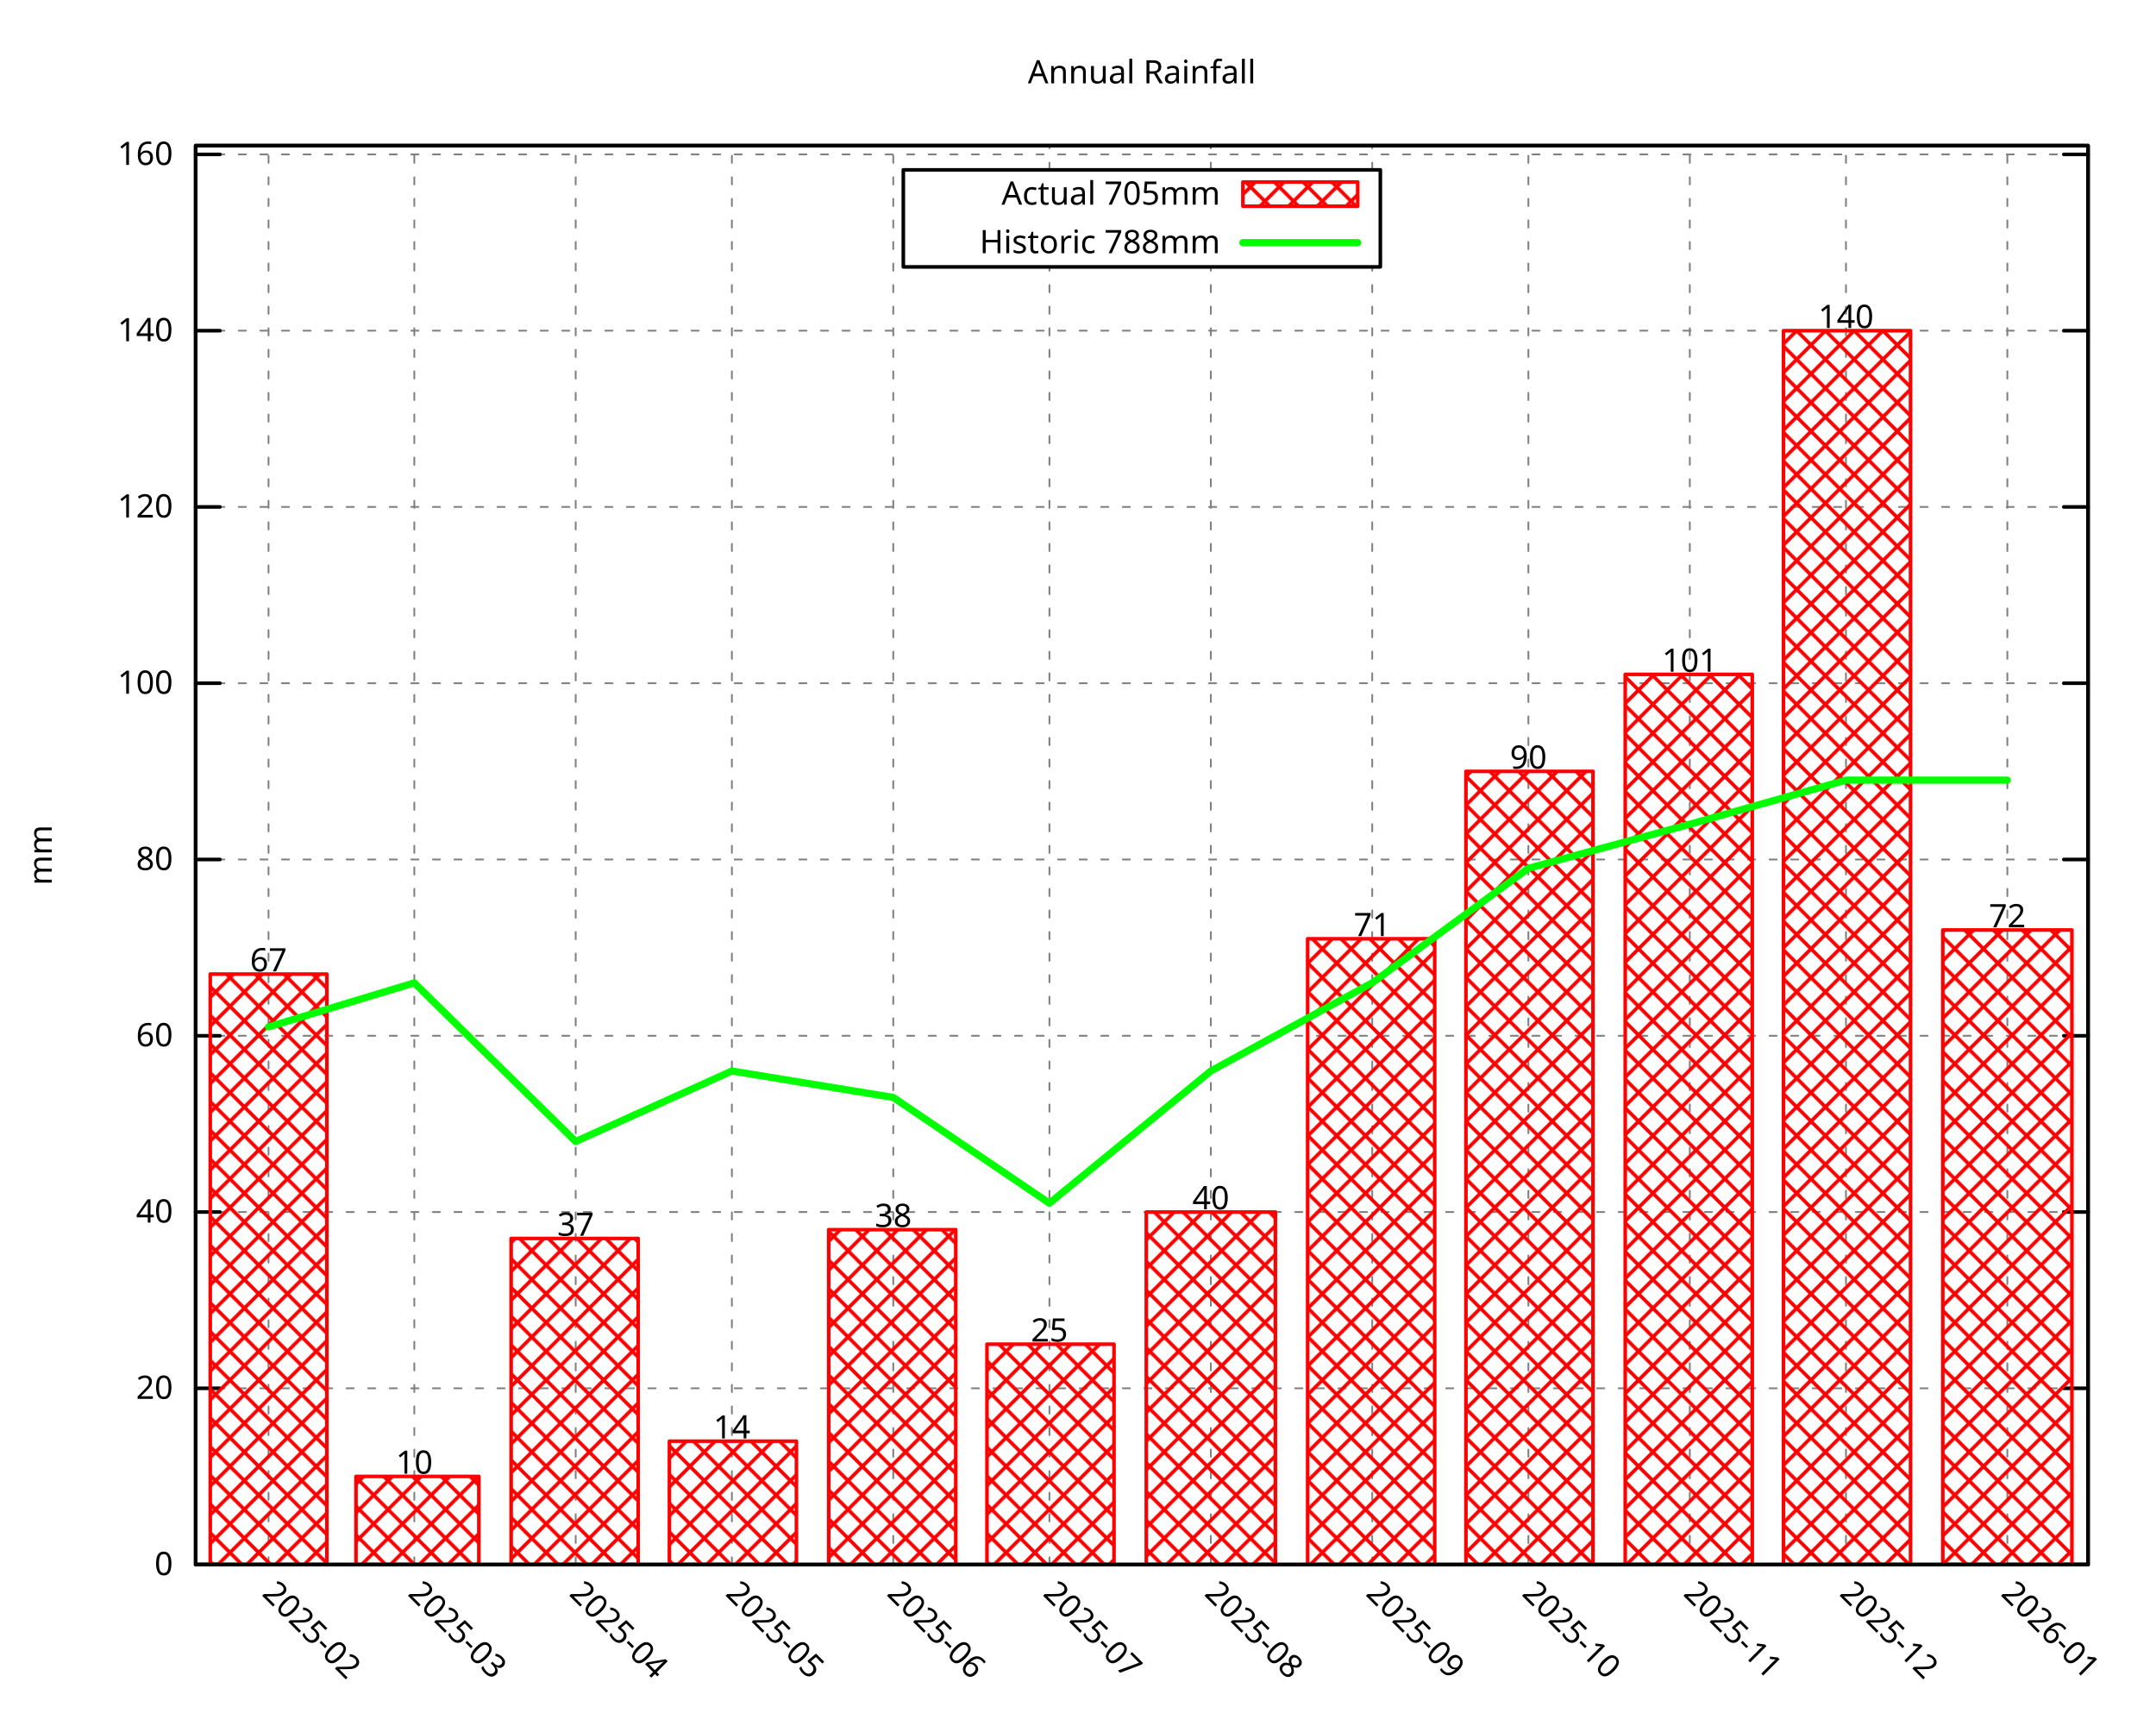
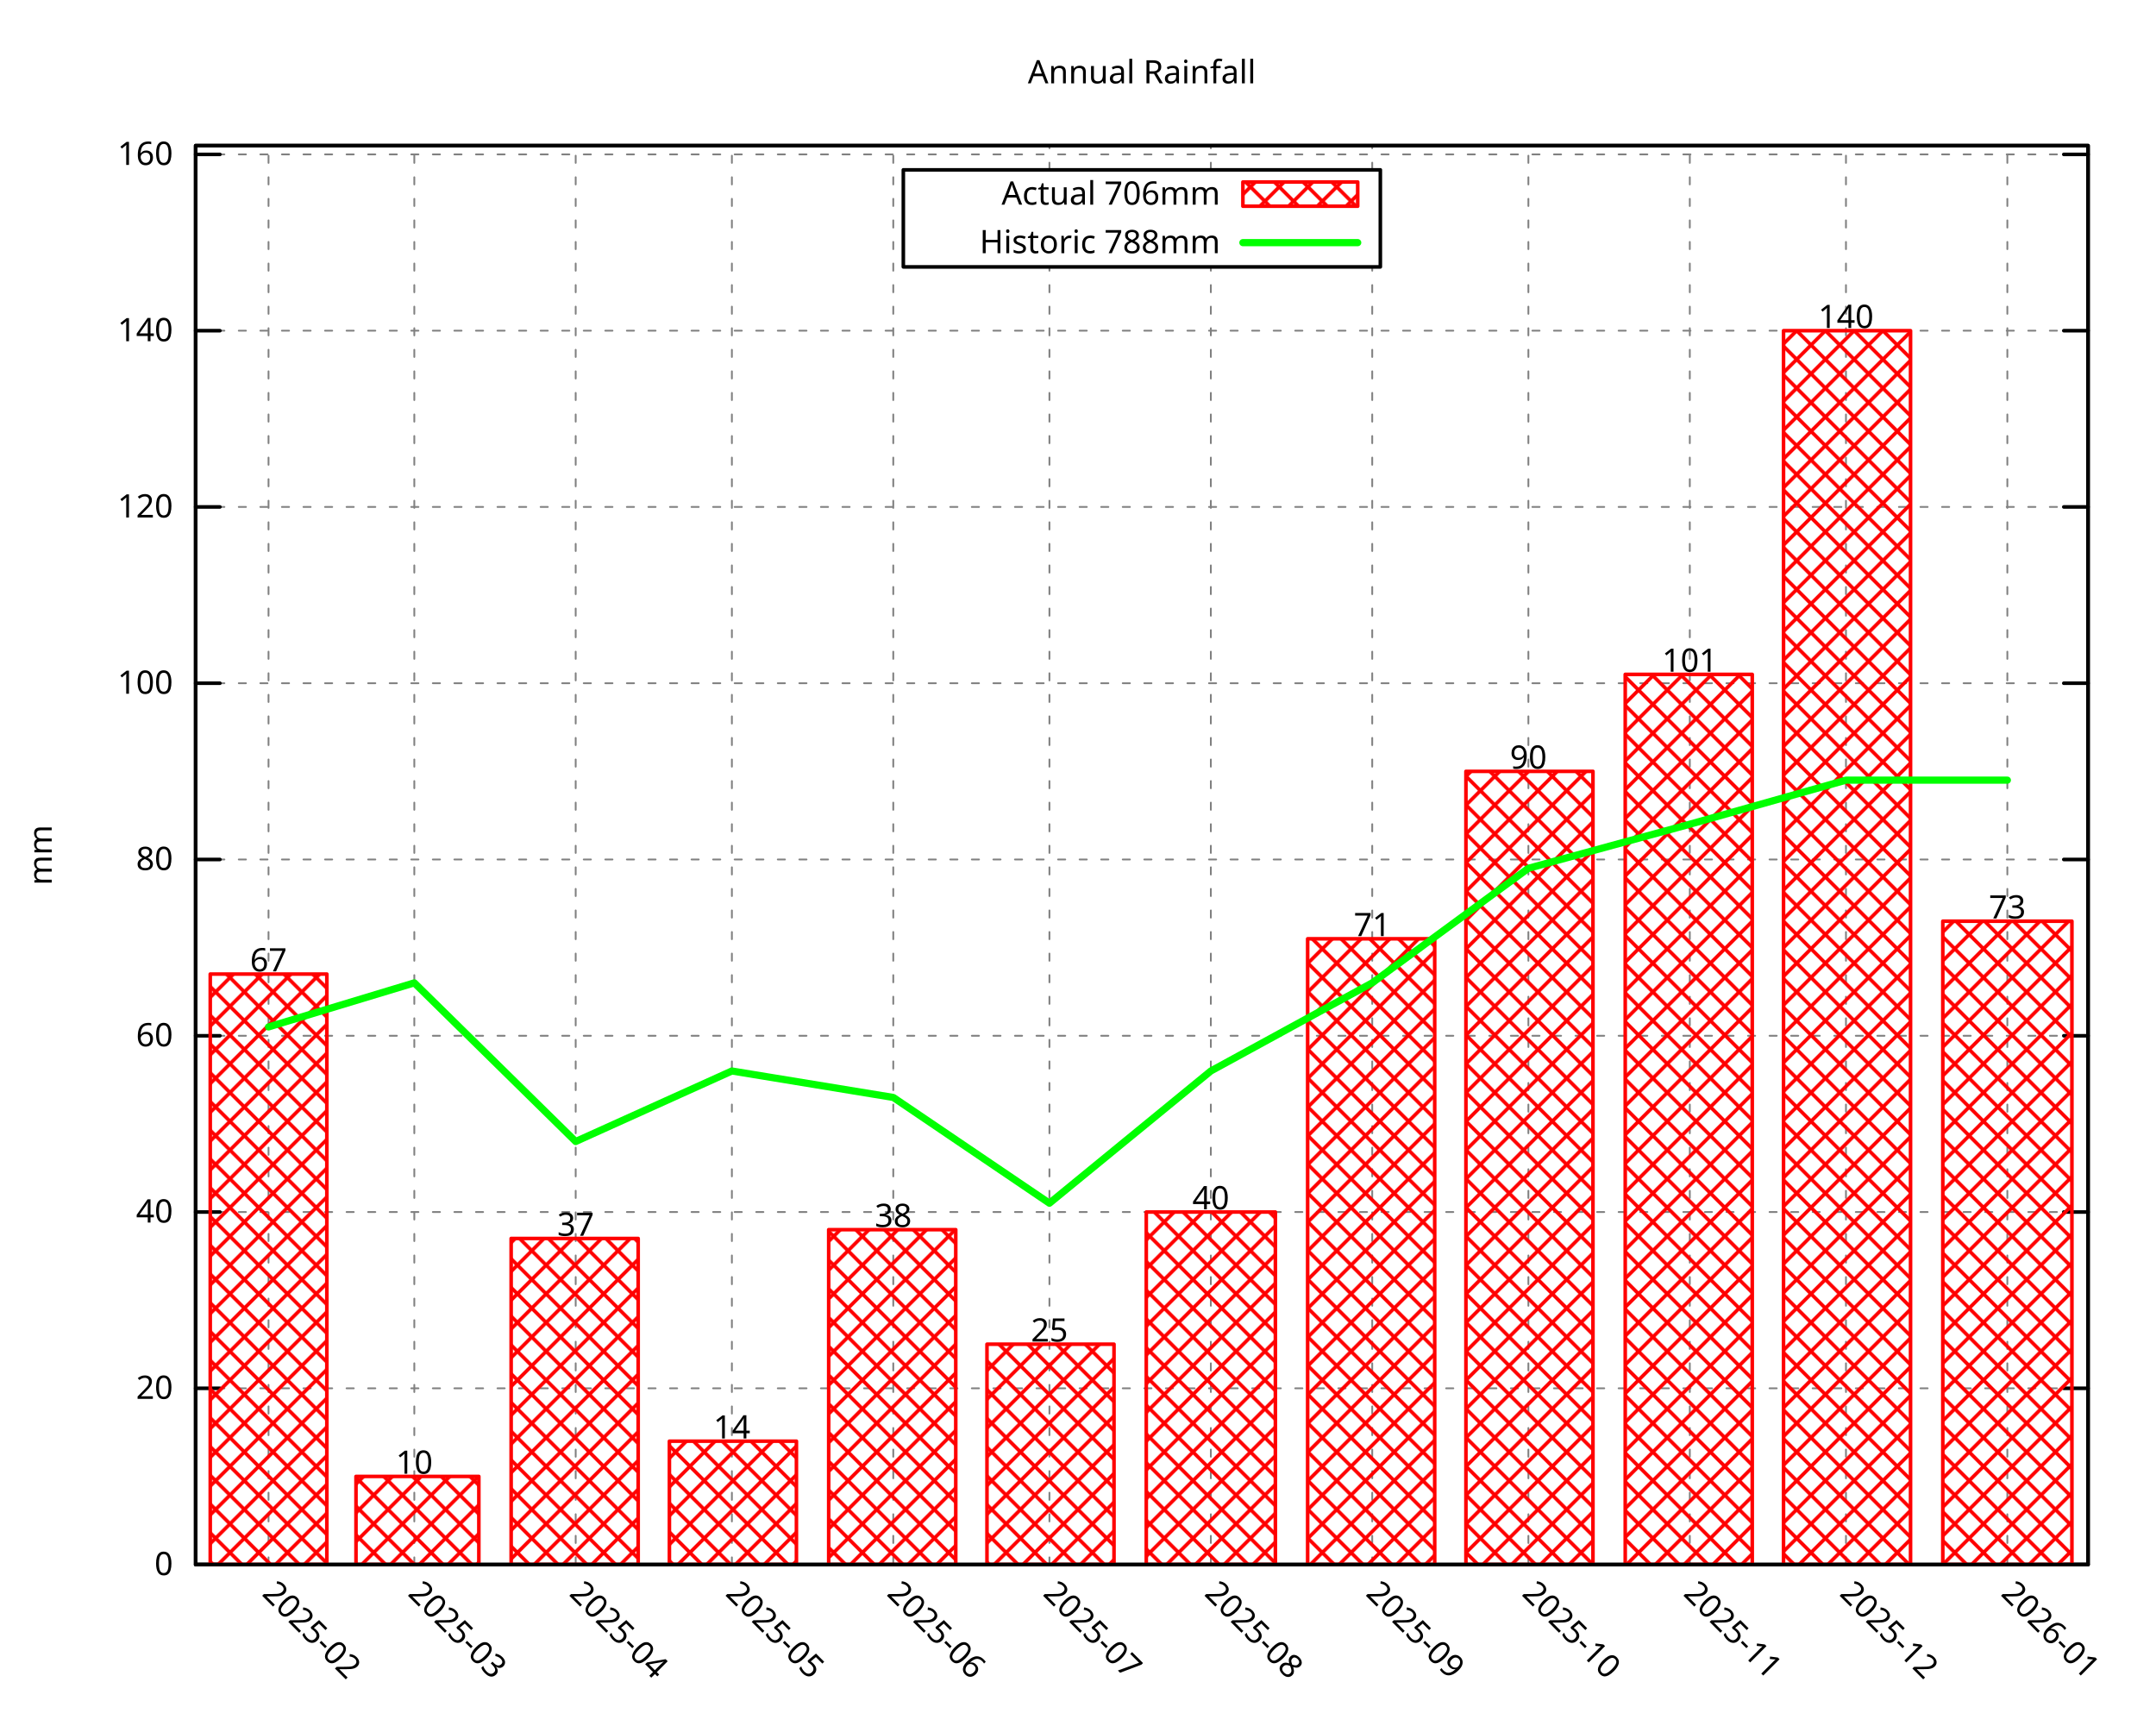
<svg xmlns="http://www.w3.org/2000/svg" xmlns:xlink="http://www.w3.org/1999/xlink" width="600" height="480" viewBox="0 0 600 480">
  <g id="gnuplot_canvas">
    <rect x="0" y="0" width="600" height="480" fill="none" />
    <defs>
      <circle id="gpDot" r="0.5" stroke-width="0.5" stroke="currentColor" />
      <path id="gpPt0" stroke-width="0.296" stroke="currentColor" d="M-1,0 h2 M0,-1 v2" />
      <path id="gpPt1" stroke-width="0.296" stroke="currentColor" d="M-1,-1 L1,1 M1,-1 L-1,1" />
      <path id="gpPt2" stroke-width="0.296" stroke="currentColor" d="M-1,0 L1,0 M0,-1 L0,1 M-1,-1 L1,1 M-1,1 L1,-1" />
      <rect id="gpPt3" stroke-width="0.296" stroke="currentColor" x="-1" y="-1" width="2" height="2" />
      <rect id="gpPt4" stroke-width="0.296" stroke="currentColor" fill="currentColor" x="-1" y="-1" width="2" height="2" />
      <circle id="gpPt5" stroke-width="0.296" stroke="currentColor" cx="0" cy="0" r="1" />
      <use xlink:href="#gpPt5" id="gpPt6" fill="currentColor" stroke="none" />
      <path id="gpPt7" stroke-width="0.296" stroke="currentColor" d="M0,-1.33 L-1.33,0.67 L1.33,0.67 z" />
      <use xlink:href="#gpPt7" id="gpPt8" fill="currentColor" stroke="none" />
      <use xlink:href="#gpPt7" id="gpPt9" stroke="currentColor" transform="rotate(180)" />
      <use xlink:href="#gpPt9" id="gpPt10" fill="currentColor" stroke="none" />
      <use xlink:href="#gpPt3" id="gpPt11" stroke="currentColor" transform="rotate(45)" />
      <use xlink:href="#gpPt11" id="gpPt12" fill="currentColor" stroke="none" />
      <path id="gpPt13" stroke-width="0.296" stroke="currentColor" d="M0,1.330 L1.265,0.411 L0.782,-1.067 L-0.782,-1.076 L-1.265,0.411 z" />
      <use xlink:href="#gpPt13" id="gpPt14" fill="currentColor" stroke="none" />
      <filter id="textbox" filterUnits="objectBoundingBox" x="0" y="0" height="1" width="1">
        <feFlood flood-color="white" flood-opacity="1" result="bgnd" />
        <feComposite in="SourceGraphic" in2="bgnd" operator="atop" />
      </filter>
      <filter id="greybox" filterUnits="objectBoundingBox" x="0" y="0" height="1" width="1">
        <feFlood flood-color="lightgrey" flood-opacity="1" result="grey" />
        <feComposite in="SourceGraphic" in2="grey" operator="atop" />
      </filter>
    </defs>
    <g fill="none" color="white" stroke="currentColor" stroke-width="1.00" stroke-linecap="round" stroke-linejoin="round">
</g>
    <g fill="none" color="black" stroke="currentColor" stroke-width="1.00" stroke-linecap="round" stroke-linejoin="round">
</g>
    <g fill="none" color="black" stroke="black" stroke-width="0.50" stroke-linecap="round" stroke-linejoin="round">
</g>
    <g fill="none" color="gray" stroke="currentColor" stroke-width="0.50" stroke-linecap="round" stroke-linejoin="round">
      <path stroke="gray" stroke-dasharray="2,4" class="gridline" d="M54.45,435.32 L581.09,435.32  " />
    </g>
    <g fill="none" color="gray" stroke="gray" stroke-width="1.00" stroke-linecap="round" stroke-linejoin="round">
</g>
    <g fill="none" color="black" stroke="currentColor" stroke-width="1.00" stroke-linecap="round" stroke-linejoin="round">
      <path stroke="black" d="M54.45,435.32 L61.20,435.32 M581.09,435.32 L574.34,435.32  " />
      <g transform="translate(48.15,438.25)" stroke="none" fill="black" font-family="Droid Sans" font-size="9.00" text-anchor="end">
        <text>
          <tspan font-family="Droid Sans"> 0</tspan>
        </text>
      </g>
    </g>
    <g fill="none" color="black" stroke="currentColor" stroke-width="1.00" stroke-linecap="round" stroke-linejoin="round">
</g>
    <g fill="none" color="black" stroke="black" stroke-width="0.50" stroke-linecap="round" stroke-linejoin="round">
</g>
    <g fill="none" color="gray" stroke="currentColor" stroke-width="0.50" stroke-linecap="round" stroke-linejoin="round">
      <path stroke="gray" stroke-dasharray="2,4" class="gridline" d="M54.45,386.28 L581.09,386.28  " />
    </g>
    <g fill="none" color="gray" stroke="gray" stroke-width="1.00" stroke-linecap="round" stroke-linejoin="round">
</g>
    <g fill="none" color="black" stroke="currentColor" stroke-width="1.00" stroke-linecap="round" stroke-linejoin="round">
      <path stroke="black" d="M54.45,386.28 L61.20,386.28 M581.09,386.28 L574.34,386.28  " />
      <g transform="translate(48.15,389.21)" stroke="none" fill="black" font-family="Droid Sans" font-size="9.00" text-anchor="end">
        <text>
          <tspan font-family="Droid Sans"> 20</tspan>
        </text>
      </g>
    </g>
    <g fill="none" color="black" stroke="currentColor" stroke-width="1.00" stroke-linecap="round" stroke-linejoin="round">
</g>
    <g fill="none" color="black" stroke="black" stroke-width="0.50" stroke-linecap="round" stroke-linejoin="round">
</g>
    <g fill="none" color="gray" stroke="currentColor" stroke-width="0.50" stroke-linecap="round" stroke-linejoin="round">
      <path stroke="gray" stroke-dasharray="2,4" class="gridline" d="M54.45,337.23 L581.09,337.23  " />
    </g>
    <g fill="none" color="gray" stroke="gray" stroke-width="1.00" stroke-linecap="round" stroke-linejoin="round">
</g>
    <g fill="none" color="black" stroke="currentColor" stroke-width="1.00" stroke-linecap="round" stroke-linejoin="round">
      <path stroke="black" d="M54.45,337.23 L61.20,337.23 M581.09,337.23 L574.34,337.23  " />
      <g transform="translate(48.15,340.16)" stroke="none" fill="black" font-family="Droid Sans" font-size="9.00" text-anchor="end">
        <text>
          <tspan font-family="Droid Sans"> 40</tspan>
        </text>
      </g>
    </g>
    <g fill="none" color="black" stroke="currentColor" stroke-width="1.00" stroke-linecap="round" stroke-linejoin="round">
</g>
    <g fill="none" color="black" stroke="black" stroke-width="0.50" stroke-linecap="round" stroke-linejoin="round">
</g>
    <g fill="none" color="gray" stroke="currentColor" stroke-width="0.50" stroke-linecap="round" stroke-linejoin="round">
      <path stroke="gray" stroke-dasharray="2,4" class="gridline" d="M54.45,288.19 L581.09,288.19  " />
    </g>
    <g fill="none" color="gray" stroke="gray" stroke-width="1.00" stroke-linecap="round" stroke-linejoin="round">
</g>
    <g fill="none" color="black" stroke="currentColor" stroke-width="1.00" stroke-linecap="round" stroke-linejoin="round">
      <path stroke="black" d="M54.45,288.19 L61.20,288.19 M581.09,288.19 L574.34,288.19  " />
      <g transform="translate(48.15,291.12)" stroke="none" fill="black" font-family="Droid Sans" font-size="9.00" text-anchor="end">
        <text>
          <tspan font-family="Droid Sans"> 60</tspan>
        </text>
      </g>
    </g>
    <g fill="none" color="black" stroke="currentColor" stroke-width="1.00" stroke-linecap="round" stroke-linejoin="round">
</g>
    <g fill="none" color="black" stroke="black" stroke-width="0.50" stroke-linecap="round" stroke-linejoin="round">
</g>
    <g fill="none" color="gray" stroke="currentColor" stroke-width="0.50" stroke-linecap="round" stroke-linejoin="round">
      <path stroke="gray" stroke-dasharray="2,4" class="gridline" d="M54.45,239.14 L581.09,239.14  " />
    </g>
    <g fill="none" color="gray" stroke="gray" stroke-width="1.00" stroke-linecap="round" stroke-linejoin="round">
</g>
    <g fill="none" color="black" stroke="currentColor" stroke-width="1.00" stroke-linecap="round" stroke-linejoin="round">
      <path stroke="black" d="M54.45,239.14 L61.20,239.14 M581.09,239.14 L574.34,239.14  " />
      <g transform="translate(48.15,242.07)" stroke="none" fill="black" font-family="Droid Sans" font-size="9.00" text-anchor="end">
        <text>
          <tspan font-family="Droid Sans"> 80</tspan>
        </text>
      </g>
    </g>
    <g fill="none" color="black" stroke="currentColor" stroke-width="1.00" stroke-linecap="round" stroke-linejoin="round">
</g>
    <g fill="none" color="black" stroke="black" stroke-width="0.50" stroke-linecap="round" stroke-linejoin="round">
</g>
    <g fill="none" color="gray" stroke="currentColor" stroke-width="0.50" stroke-linecap="round" stroke-linejoin="round">
      <path stroke="gray" stroke-dasharray="2,4" class="gridline" d="M54.45,190.10 L581.09,190.10  " />
    </g>
    <g fill="none" color="gray" stroke="gray" stroke-width="1.00" stroke-linecap="round" stroke-linejoin="round">
</g>
    <g fill="none" color="black" stroke="currentColor" stroke-width="1.00" stroke-linecap="round" stroke-linejoin="round">
      <path stroke="black" d="M54.45,190.10 L61.20,190.10 M581.09,190.10 L574.34,190.10  " />
      <g transform="translate(48.15,193.03)" stroke="none" fill="black" font-family="Droid Sans" font-size="9.00" text-anchor="end">
        <text>
          <tspan font-family="Droid Sans"> 100</tspan>
        </text>
      </g>
    </g>
    <g fill="none" color="black" stroke="currentColor" stroke-width="1.00" stroke-linecap="round" stroke-linejoin="round">
</g>
    <g fill="none" color="black" stroke="black" stroke-width="0.50" stroke-linecap="round" stroke-linejoin="round">
</g>
    <g fill="none" color="gray" stroke="currentColor" stroke-width="0.50" stroke-linecap="round" stroke-linejoin="round">
      <path stroke="gray" stroke-dasharray="2,4" class="gridline" d="M54.45,141.05 L581.09,141.05  " />
    </g>
    <g fill="none" color="gray" stroke="gray" stroke-width="1.00" stroke-linecap="round" stroke-linejoin="round">
</g>
    <g fill="none" color="black" stroke="currentColor" stroke-width="1.00" stroke-linecap="round" stroke-linejoin="round">
      <path stroke="black" d="M54.45,141.05 L61.20,141.05 M581.09,141.05 L574.34,141.05  " />
      <g transform="translate(48.15,143.98)" stroke="none" fill="black" font-family="Droid Sans" font-size="9.00" text-anchor="end">
        <text>
          <tspan font-family="Droid Sans"> 120</tspan>
        </text>
      </g>
    </g>
    <g fill="none" color="black" stroke="currentColor" stroke-width="1.00" stroke-linecap="round" stroke-linejoin="round">
</g>
    <g fill="none" color="black" stroke="black" stroke-width="0.50" stroke-linecap="round" stroke-linejoin="round">
</g>
    <g fill="none" color="gray" stroke="currentColor" stroke-width="0.50" stroke-linecap="round" stroke-linejoin="round">
      <path stroke="gray" stroke-dasharray="2,4" class="gridline" d="M54.45,92.01 L581.09,92.01  " />
    </g>
    <g fill="none" color="gray" stroke="gray" stroke-width="1.00" stroke-linecap="round" stroke-linejoin="round">
</g>
    <g fill="none" color="black" stroke="currentColor" stroke-width="1.00" stroke-linecap="round" stroke-linejoin="round">
      <path stroke="black" d="M54.45,92.01 L61.20,92.01 M581.09,92.01 L574.34,92.01  " />
      <g transform="translate(48.15,94.94)" stroke="none" fill="black" font-family="Droid Sans" font-size="9.00" text-anchor="end">
        <text>
          <tspan font-family="Droid Sans"> 140</tspan>
        </text>
      </g>
    </g>
    <g fill="none" color="black" stroke="currentColor" stroke-width="1.00" stroke-linecap="round" stroke-linejoin="round">
</g>
    <g fill="none" color="black" stroke="black" stroke-width="0.50" stroke-linecap="round" stroke-linejoin="round">
</g>
    <g fill="none" color="gray" stroke="currentColor" stroke-width="0.50" stroke-linecap="round" stroke-linejoin="round">
      <path stroke="gray" stroke-dasharray="2,4" class="gridline" d="M54.45,42.96 L581.09,42.96  " />
    </g>
    <g fill="none" color="gray" stroke="gray" stroke-width="1.00" stroke-linecap="round" stroke-linejoin="round">
</g>
    <g fill="none" color="black" stroke="currentColor" stroke-width="1.00" stroke-linecap="round" stroke-linejoin="round">
      <path stroke="black" d="M54.45,42.96 L61.20,42.96 M581.09,42.96 L574.34,42.96  " />
      <g transform="translate(48.15,45.89)" stroke="none" fill="black" font-family="Droid Sans" font-size="9.00" text-anchor="end">
        <text>
          <tspan font-family="Droid Sans"> 160</tspan>
        </text>
      </g>
    </g>
    <g fill="none" color="black" stroke="currentColor" stroke-width="1.00" stroke-linecap="round" stroke-linejoin="round">
</g>
    <g fill="none" color="black" stroke="black" stroke-width="0.50" stroke-linecap="round" stroke-linejoin="round">
</g>
    <g fill="none" color="gray" stroke="currentColor" stroke-width="0.50" stroke-linecap="round" stroke-linejoin="round">
      <path stroke="gray" stroke-dasharray="2,4" class="gridline" d="M74.73,435.32 L74.73,40.51  " />
    </g>
    <g fill="none" color="gray" stroke="gray" stroke-width="1.00" stroke-linecap="round" stroke-linejoin="round">
</g>
    <g fill="none" color="black" stroke="currentColor" stroke-width="1.00" stroke-linecap="round" stroke-linejoin="round">
      <path stroke="black" d="M74.73,435.32 M74.73,40.51  " />
      <g transform="translate(72.66,443.69) rotate(45.00)" stroke="none" fill="black" font-family="Droid Sans" font-size="9.00" text-anchor="start">
        <text>
          <tspan font-family="Droid Sans">2025-02</tspan>
        </text>
      </g>
    </g>
    <g fill="none" color="black" stroke="currentColor" stroke-width="1.00" stroke-linecap="round" stroke-linejoin="round">
</g>
    <g fill="none" color="black" stroke="black" stroke-width="0.50" stroke-linecap="round" stroke-linejoin="round">
</g>
    <g fill="none" color="gray" stroke="currentColor" stroke-width="0.50" stroke-linecap="round" stroke-linejoin="round">
      <path stroke="gray" stroke-dasharray="2,4" class="gridline" d="M115.30,435.32 L115.30,40.51  " />
    </g>
    <g fill="none" color="gray" stroke="gray" stroke-width="1.00" stroke-linecap="round" stroke-linejoin="round">
</g>
    <g fill="none" color="black" stroke="currentColor" stroke-width="1.00" stroke-linecap="round" stroke-linejoin="round">
      <path stroke="black" d="M115.30,435.32 M115.30,40.51  " />
      <g transform="translate(113.23,443.69) rotate(45.00)" stroke="none" fill="black" font-family="Droid Sans" font-size="9.00" text-anchor="start">
        <text>
          <tspan font-family="Droid Sans">2025-03</tspan>
        </text>
      </g>
    </g>
    <g fill="none" color="black" stroke="currentColor" stroke-width="1.00" stroke-linecap="round" stroke-linejoin="round">
</g>
    <g fill="none" color="black" stroke="black" stroke-width="0.50" stroke-linecap="round" stroke-linejoin="round">
</g>
    <g fill="none" color="gray" stroke="currentColor" stroke-width="0.50" stroke-linecap="round" stroke-linejoin="round">
      <path stroke="gray" stroke-dasharray="2,4" class="gridline" d="M160.21,435.32 L160.21,40.51  " />
    </g>
    <g fill="none" color="gray" stroke="gray" stroke-width="1.00" stroke-linecap="round" stroke-linejoin="round">
</g>
    <g fill="none" color="black" stroke="currentColor" stroke-width="1.00" stroke-linecap="round" stroke-linejoin="round">
      <path stroke="black" d="M160.21,435.32 M160.21,40.51  " />
      <g transform="translate(158.14,443.69) rotate(45.00)" stroke="none" fill="black" font-family="Droid Sans" font-size="9.00" text-anchor="start">
        <text>
          <tspan font-family="Droid Sans">2025-04</tspan>
        </text>
      </g>
    </g>
    <g fill="none" color="black" stroke="currentColor" stroke-width="1.00" stroke-linecap="round" stroke-linejoin="round">
</g>
    <g fill="none" color="black" stroke="black" stroke-width="0.50" stroke-linecap="round" stroke-linejoin="round">
</g>
    <g fill="none" color="gray" stroke="currentColor" stroke-width="0.50" stroke-linecap="round" stroke-linejoin="round">
      <path stroke="gray" stroke-dasharray="2,4" class="gridline" d="M203.68,435.32 L203.68,40.51  " />
    </g>
    <g fill="none" color="gray" stroke="gray" stroke-width="1.00" stroke-linecap="round" stroke-linejoin="round">
</g>
    <g fill="none" color="black" stroke="currentColor" stroke-width="1.00" stroke-linecap="round" stroke-linejoin="round">
      <path stroke="black" d="M203.68,435.32 M203.68,40.51  " />
      <g transform="translate(201.61,443.69) rotate(45.00)" stroke="none" fill="black" font-family="Droid Sans" font-size="9.00" text-anchor="start">
        <text>
          <tspan font-family="Droid Sans">2025-05</tspan>
        </text>
      </g>
    </g>
    <g fill="none" color="black" stroke="currentColor" stroke-width="1.00" stroke-linecap="round" stroke-linejoin="round">
</g>
    <g fill="none" color="black" stroke="black" stroke-width="0.50" stroke-linecap="round" stroke-linejoin="round">
</g>
    <g fill="none" color="gray" stroke="currentColor" stroke-width="0.50" stroke-linecap="round" stroke-linejoin="round">
      <path stroke="gray" stroke-dasharray="2,4" class="gridline" d="M248.59,435.32 L248.59,40.51  " />
    </g>
    <g fill="none" color="gray" stroke="gray" stroke-width="1.00" stroke-linecap="round" stroke-linejoin="round">
</g>
    <g fill="none" color="black" stroke="currentColor" stroke-width="1.00" stroke-linecap="round" stroke-linejoin="round">
      <path stroke="black" d="M248.59,435.32 M248.59,40.51  " />
      <g transform="translate(246.52,443.69) rotate(45.00)" stroke="none" fill="black" font-family="Droid Sans" font-size="9.00" text-anchor="start">
        <text>
          <tspan font-family="Droid Sans">2025-06</tspan>
        </text>
      </g>
    </g>
    <g fill="none" color="black" stroke="currentColor" stroke-width="1.00" stroke-linecap="round" stroke-linejoin="round">
</g>
    <g fill="none" color="black" stroke="black" stroke-width="0.50" stroke-linecap="round" stroke-linejoin="round">
</g>
    <g fill="none" color="gray" stroke="currentColor" stroke-width="0.50" stroke-linecap="round" stroke-linejoin="round">
      <path stroke="gray" stroke-dasharray="2,4" class="gridline" d="M292.05,435.32 L292.05,74.26 M292.05,47.26 L292.05,40.51  " />
    </g>
    <g fill="none" color="gray" stroke="gray" stroke-width="1.00" stroke-linecap="round" stroke-linejoin="round">
</g>
    <g fill="none" color="black" stroke="currentColor" stroke-width="1.00" stroke-linecap="round" stroke-linejoin="round">
      <path stroke="black" d="M292.05,435.32 M292.05,40.51  " />
      <g transform="translate(289.98,443.69) rotate(45.00)" stroke="none" fill="black" font-family="Droid Sans" font-size="9.00" text-anchor="start">
        <text>
          <tspan font-family="Droid Sans">2025-07</tspan>
        </text>
      </g>
    </g>
    <g fill="none" color="black" stroke="currentColor" stroke-width="1.00" stroke-linecap="round" stroke-linejoin="round">
</g>
    <g fill="none" color="black" stroke="black" stroke-width="0.50" stroke-linecap="round" stroke-linejoin="round">
</g>
    <g fill="none" color="gray" stroke="currentColor" stroke-width="0.50" stroke-linecap="round" stroke-linejoin="round">
      <path stroke="gray" stroke-dasharray="2,4" class="gridline" d="M336.97,435.32 L336.97,74.26 M336.97,47.26 L336.97,40.51  " />
    </g>
    <g fill="none" color="gray" stroke="gray" stroke-width="1.00" stroke-linecap="round" stroke-linejoin="round">
</g>
    <g fill="none" color="black" stroke="currentColor" stroke-width="1.00" stroke-linecap="round" stroke-linejoin="round">
      <path stroke="black" d="M336.97,435.32 M336.97,40.51  " />
      <g transform="translate(334.90,443.69) rotate(45.00)" stroke="none" fill="black" font-family="Droid Sans" font-size="9.00" text-anchor="start">
        <text>
          <tspan font-family="Droid Sans">2025-08</tspan>
        </text>
      </g>
    </g>
    <g fill="none" color="black" stroke="currentColor" stroke-width="1.00" stroke-linecap="round" stroke-linejoin="round">
</g>
    <g fill="none" color="black" stroke="black" stroke-width="0.50" stroke-linecap="round" stroke-linejoin="round">
</g>
    <g fill="none" color="gray" stroke="currentColor" stroke-width="0.50" stroke-linecap="round" stroke-linejoin="round">
      <path stroke="gray" stroke-dasharray="2,4" class="gridline" d="M381.88,435.32 L381.88,74.26 M381.88,47.26 L381.88,40.51  " />
    </g>
    <g fill="none" color="gray" stroke="gray" stroke-width="1.00" stroke-linecap="round" stroke-linejoin="round">
</g>
    <g fill="none" color="black" stroke="currentColor" stroke-width="1.00" stroke-linecap="round" stroke-linejoin="round">
      <path stroke="black" d="M381.88,435.32 M381.88,40.51  " />
      <g transform="translate(379.81,443.69) rotate(45.00)" stroke="none" fill="black" font-family="Droid Sans" font-size="9.00" text-anchor="start">
        <text>
          <tspan font-family="Droid Sans">2025-09</tspan>
        </text>
      </g>
    </g>
    <g fill="none" color="black" stroke="currentColor" stroke-width="1.00" stroke-linecap="round" stroke-linejoin="round">
</g>
    <g fill="none" color="black" stroke="black" stroke-width="0.50" stroke-linecap="round" stroke-linejoin="round">
</g>
    <g fill="none" color="gray" stroke="currentColor" stroke-width="0.50" stroke-linecap="round" stroke-linejoin="round">
      <path stroke="gray" stroke-dasharray="2,4" class="gridline" d="M425.34,435.32 L425.34,40.51  " />
    </g>
    <g fill="none" color="gray" stroke="gray" stroke-width="1.00" stroke-linecap="round" stroke-linejoin="round">
</g>
    <g fill="none" color="black" stroke="currentColor" stroke-width="1.00" stroke-linecap="round" stroke-linejoin="round">
      <path stroke="black" d="M425.34,435.32 M425.34,40.51  " />
      <g transform="translate(423.27,443.69) rotate(45.00)" stroke="none" fill="black" font-family="Droid Sans" font-size="9.00" text-anchor="start">
        <text>
          <tspan font-family="Droid Sans">2025-10</tspan>
        </text>
      </g>
    </g>
    <g fill="none" color="black" stroke="currentColor" stroke-width="1.00" stroke-linecap="round" stroke-linejoin="round">
</g>
    <g fill="none" color="black" stroke="black" stroke-width="0.50" stroke-linecap="round" stroke-linejoin="round">
</g>
    <g fill="none" color="gray" stroke="currentColor" stroke-width="0.50" stroke-linecap="round" stroke-linejoin="round">
      <path stroke="gray" stroke-dasharray="2,4" class="gridline" d="M470.26,435.32 L470.26,40.51  " />
    </g>
    <g fill="none" color="gray" stroke="gray" stroke-width="1.00" stroke-linecap="round" stroke-linejoin="round">
</g>
    <g fill="none" color="black" stroke="currentColor" stroke-width="1.00" stroke-linecap="round" stroke-linejoin="round">
      <path stroke="black" d="M470.26,435.32 M470.26,40.51  " />
      <g transform="translate(468.19,443.69) rotate(45.00)" stroke="none" fill="black" font-family="Droid Sans" font-size="9.00" text-anchor="start">
        <text>
          <tspan font-family="Droid Sans">2025-11</tspan>
        </text>
      </g>
    </g>
    <g fill="none" color="black" stroke="currentColor" stroke-width="1.00" stroke-linecap="round" stroke-linejoin="round">
</g>
    <g fill="none" color="black" stroke="black" stroke-width="0.50" stroke-linecap="round" stroke-linejoin="round">
</g>
    <g fill="none" color="gray" stroke="currentColor" stroke-width="0.50" stroke-linecap="round" stroke-linejoin="round">
      <path stroke="gray" stroke-dasharray="2,4" class="gridline" d="M513.72,435.32 L513.72,40.51  " />
    </g>
    <g fill="none" color="gray" stroke="gray" stroke-width="1.00" stroke-linecap="round" stroke-linejoin="round">
</g>
    <g fill="none" color="black" stroke="currentColor" stroke-width="1.00" stroke-linecap="round" stroke-linejoin="round">
      <path stroke="black" d="M513.72,435.32 M513.72,40.51  " />
      <g transform="translate(511.65,443.69) rotate(45.00)" stroke="none" fill="black" font-family="Droid Sans" font-size="9.00" text-anchor="start">
        <text>
          <tspan font-family="Droid Sans">2025-12</tspan>
        </text>
      </g>
    </g>
    <g fill="none" color="black" stroke="currentColor" stroke-width="1.00" stroke-linecap="round" stroke-linejoin="round">
</g>
    <g fill="none" color="black" stroke="black" stroke-width="0.50" stroke-linecap="round" stroke-linejoin="round">
</g>
    <g fill="none" color="gray" stroke="currentColor" stroke-width="0.50" stroke-linecap="round" stroke-linejoin="round">
      <path stroke="gray" stroke-dasharray="2,4" class="gridline" d="M558.63,435.32 L558.63,40.51  " />
    </g>
    <g fill="none" color="gray" stroke="gray" stroke-width="1.00" stroke-linecap="round" stroke-linejoin="round">
</g>
    <g fill="none" color="black" stroke="currentColor" stroke-width="1.00" stroke-linecap="round" stroke-linejoin="round">
      <path stroke="black" d="M558.63,435.32 M558.63,40.51  " />
      <g transform="translate(556.56,443.69) rotate(45.00)" stroke="none" fill="black" font-family="Droid Sans" font-size="9.00" text-anchor="start">
        <text>
          <tspan font-family="Droid Sans">2026-01</tspan>
        </text>
      </g>
    </g>
    <g fill="none" color="black" stroke="currentColor" stroke-width="1.00" stroke-linecap="round" stroke-linejoin="round">
</g>
    <g fill="none" color="black" stroke="currentColor" stroke-width="1.00" stroke-linecap="round" stroke-linejoin="round">
      <path stroke="black" d="M54.45,40.51 L54.45,435.32 L581.09,435.32 L581.09,40.51 L54.45,40.51 Z  " />
    </g>
    <g fill="none" color="black" stroke="currentColor" stroke-width="1.00" stroke-linecap="round" stroke-linejoin="round">
</g>
    <g fill="none" color="black" stroke="currentColor" stroke-width="1.00" stroke-linecap="round" stroke-linejoin="round">
      <path stroke="black" d="M251.39,74.26 L251.39,47.26 L384.14,47.26 L384.14,74.26 L251.39,74.26 Z  " />
    </g>
    <g id="gnuplot_plot_1">
      <g fill="none" color="black" stroke="currentColor" stroke-width="1.00" stroke-linecap="round" stroke-linejoin="round">
        <g transform="translate(339.59,56.94)" stroke="none" fill="black" font-family="Droid Sans" font-size="9.00" text-anchor="end">
          <text>
-             <tspan font-family="Droid Sans">Actual 705mm</tspan>
+             <tspan font-family="Droid Sans">Actual 706mm</tspan>
          </text>
        </g>
      </g>
      <g fill="none" color="black" stroke="currentColor" stroke-width="1.00" stroke-linecap="round" stroke-linejoin="round">
        <defs>
          <pattern id="gpPat1" patternUnits="userSpaceOnUse" x="0" y="0" width="8" height="8">
            <path style="fill:none; stroke:rgb(255,0,0)" d="M0,0 L8,8 M0,8 L8,0" />
          </pattern>
        </defs>
        <g stroke="none" shape-rendering="crispEdges">
          <polygon fill="url(#gpPat1)" points="345.89,57.38 377.84,57.38 377.84,50.63 345.89,50.63 " />
        </g>
        <path stroke="rgb(255,   0,   0)" d="M345.89,57.38 L377.84,57.38 L377.84,50.64 L345.89,50.64 L345.89,57.38 Z  " />
      </g>
      <g fill="none" color="black" stroke="currentColor" stroke-width="1.00" stroke-linecap="round" stroke-linejoin="round">
        <defs>
          <pattern id="gpPat2" patternUnits="userSpaceOnUse" x="0" y="0" width="8" height="8">
            <path style="fill:none; stroke:rgb(255,0,0)" d="M0,0 L8,8 M0,8 L8,0" />
          </pattern>
        </defs>
        <g stroke="none" shape-rendering="crispEdges">
          <polygon fill="url(#gpPat2)" points="58.51,435.32 90.97,435.32 90.97,271.01 58.51,271.01 " />
        </g>
        <path stroke="rgb(255,   0,   0)" d="M58.51,435.32 L58.51,271.02 L90.96,271.02 L90.96,435.32 L58.51,435.32 Z  " />
        <g stroke="none" shape-rendering="crispEdges">
          <polygon fill="url(#gpPat2)" points="99.07,435.32 133.27,435.32 133.27,410.79 99.07,410.79 " />
        </g>
        <path stroke="rgb(255,   0,   0)" d="M99.07,435.32 L99.07,410.80 L133.26,410.80 L133.26,435.32 L99.07,435.32 Z  " />
        <g stroke="none" shape-rendering="crispEdges">
          <polygon fill="url(#gpPat2)" points="142.25,435.32 177.61,435.32 177.61,344.58 142.25,344.58 " />
        </g>
        <path stroke="rgb(255,   0,   0)" d="M142.25,435.32 L142.25,344.59 L177.60,344.59 L177.60,435.32 L142.25,435.32 Z  " />
        <g stroke="none" shape-rendering="crispEdges">
          <polygon fill="url(#gpPat2)" points="186.29,435.32 221.65,435.32 221.65,400.98 186.29,400.98 " />
        </g>
        <path stroke="rgb(255,   0,   0)" d="M186.29,435.32 L186.29,400.99 L221.64,400.99 L221.64,435.32 L186.29,435.32 Z  " />
        <g stroke="none" shape-rendering="crispEdges">
          <polygon fill="url(#gpPat2)" points="230.62,435.32 265.99,435.32 265.99,342.13 230.62,342.13 " />
        </g>
        <path stroke="rgb(255,   0,   0)" d="M230.62,435.32 L230.62,342.14 L265.98,342.14 L265.98,435.32 L230.62,435.32 Z  " />
        <g stroke="none" shape-rendering="crispEdges">
          <polygon fill="url(#gpPat2)" points="274.67,435.32 310.03,435.32 310.03,374.00 274.67,374.00 " />
        </g>
        <path stroke="rgb(255,   0,   0)" d="M274.67,435.32 L274.67,374.01 L310.02,374.01 L310.02,435.32 L274.67,435.32 Z  " />
        <g stroke="none" shape-rendering="crispEdges">
          <polygon fill="url(#gpPat2)" points="319.00,435.32 354.94,435.32 354.94,337.22 319.00,337.22 " />
        </g>
        <path stroke="rgb(255,   0,   0)" d="M319.00,435.32 L319.00,337.23 L354.93,337.23 L354.93,435.32 L319.00,435.32 Z  " />
        <g stroke="none" shape-rendering="crispEdges">
          <polygon fill="url(#gpPat2)" points="363.91,435.32 399.28,435.32 399.28,261.20 363.91,261.20 " />
        </g>
        <path stroke="rgb(255,   0,   0)" d="M363.91,435.32 L363.91,261.21 L399.27,261.21 L399.27,435.32 L363.91,435.32 Z  " />
        <g stroke="none" shape-rendering="crispEdges">
          <polygon fill="url(#gpPat2)" points="407.96,435.32 443.32,435.32 443.32,214.61 407.96,214.61 " />
        </g>
        <path stroke="rgb(255,   0,   0)" d="M407.96,435.32 L407.96,214.62 L443.31,214.62 L443.31,435.32 L407.96,435.32 Z  " />
        <g stroke="none" shape-rendering="crispEdges">
          <polygon fill="url(#gpPat2)" points="452.29,435.32 487.65,435.32 487.65,187.63 452.29,187.63 " />
        </g>
        <path stroke="rgb(255,   0,   0)" d="M452.29,435.32 L452.29,187.64 L487.64,187.64 L487.64,435.32 L452.29,435.32 Z  " />
        <g stroke="none" shape-rendering="crispEdges">
          <polygon fill="url(#gpPat2)" points="496.34,435.32 531.70,435.32 531.70,92.00 496.34,92.00 " />
        </g>
        <path stroke="rgb(255,   0,   0)" d="M496.34,435.32 L496.34,92.01 L531.69,92.01 L531.69,435.32 L496.34,435.32 Z  " />
        <g stroke="none" shape-rendering="crispEdges">
-           <polygon fill="url(#gpPat2)" points="540.67,435.32 576.61,435.32 576.61,258.75 540.67,258.75 " />
-         </g>
-         <path stroke="rgb(255,   0,   0)" d="M540.67,435.32 L540.67,258.76 L576.60,258.76 L576.60,435.32 L540.67,435.32 Z  " />
+           <polygon fill="url(#gpPat2)" points="540.67,435.32 576.61,435.32 576.61,256.30 540.67,256.30 " />
+         </g>
+         <path stroke="rgb(255,   0,   0)" d="M540.67,435.32 L540.67,256.31 L576.60,256.31 L576.60,435.32 L540.67,435.32 Z  " />
      </g>
    </g>
    <g id="gnuplot_plot_2" fill="none">
      <g fill="none" color="black" stroke="currentColor" stroke-width="1.00" stroke-linecap="round" stroke-linejoin="round">
        <g transform="translate(74.73,270.27)" stroke="none" fill="black" font-family="Droid Sans" font-size="9.00" text-anchor="middle">
          <text>
            <tspan font-family="Droid Sans">67</tspan>
          </text>
        </g>
        <g transform="translate(115.30,410.05)" stroke="none" fill="black" font-family="Droid Sans" font-size="9.00" text-anchor="middle">
          <text>
            <tspan font-family="Droid Sans">10</tspan>
          </text>
        </g>
        <g transform="translate(160.21,343.84)" stroke="none" fill="black" font-family="Droid Sans" font-size="9.00" text-anchor="middle">
          <text>
            <tspan font-family="Droid Sans">37</tspan>
          </text>
        </g>
        <g transform="translate(203.68,400.24)" stroke="none" fill="black" font-family="Droid Sans" font-size="9.00" text-anchor="middle">
          <text>
            <tspan font-family="Droid Sans">14</tspan>
          </text>
        </g>
        <g transform="translate(248.59,341.39)" stroke="none" fill="black" font-family="Droid Sans" font-size="9.00" text-anchor="middle">
          <text>
            <tspan font-family="Droid Sans">38</tspan>
          </text>
        </g>
        <g transform="translate(292.05,373.27)" stroke="none" fill="black" font-family="Droid Sans" font-size="9.00" text-anchor="middle">
          <text>
            <tspan font-family="Droid Sans">25</tspan>
          </text>
        </g>
        <g transform="translate(336.97,336.48)" stroke="none" fill="black" font-family="Droid Sans" font-size="9.00" text-anchor="middle">
          <text>
            <tspan font-family="Droid Sans">40</tspan>
          </text>
        </g>
        <g transform="translate(381.88,260.46)" stroke="none" fill="black" font-family="Droid Sans" font-size="9.00" text-anchor="middle">
          <text>
            <tspan font-family="Droid Sans">71</tspan>
          </text>
        </g>
        <g transform="translate(425.34,213.87)" stroke="none" fill="black" font-family="Droid Sans" font-size="9.00" text-anchor="middle">
          <text>
            <tspan font-family="Droid Sans">90</tspan>
          </text>
        </g>
        <g transform="translate(470.26,186.90)" stroke="none" fill="black" font-family="Droid Sans" font-size="9.00" text-anchor="middle">
          <text>
            <tspan font-family="Droid Sans">101</tspan>
          </text>
        </g>
        <g transform="translate(513.72,91.26)" stroke="none" fill="black" font-family="Droid Sans" font-size="9.00" text-anchor="middle">
          <text>
            <tspan font-family="Droid Sans">140</tspan>
          </text>
        </g>
-         <g transform="translate(558.63,258.01)" stroke="none" fill="black" font-family="Droid Sans" font-size="9.00" text-anchor="middle">
-           <text>
-             <tspan font-family="Droid Sans">72</tspan>
+         <g transform="translate(558.63,255.56)" stroke="none" fill="black" font-family="Droid Sans" font-size="9.00" text-anchor="middle">
+           <text>
+             <tspan font-family="Droid Sans">73</tspan>
          </text>
        </g>
      </g>
    </g>
    <g id="gnuplot_plot_3">
      <g fill="none" color="white" stroke="black" stroke-width="2.00" stroke-linecap="round" stroke-linejoin="round">
</g>
      <g fill="none" color="black" stroke="currentColor" stroke-width="2.00" stroke-linecap="round" stroke-linejoin="round">
        <g transform="translate(339.59,70.44)" stroke="none" fill="black" font-family="Droid Sans" font-size="9.00" text-anchor="end">
          <text>
            <tspan font-family="Droid Sans">Historic 788mm</tspan>
          </text>
        </g>
      </g>
      <g fill="none" color="black" stroke="currentColor" stroke-width="2.00" stroke-linecap="round" stroke-linejoin="round">
        <path stroke="rgb(  0, 255,   0)" d="M345.89,67.51 L377.84,67.51 M74.73,285.73 L115.30,273.47 L160.21,317.61 L203.68,297.99 L248.59,305.35 L292.05,334.78   L336.97,297.99 L381.88,273.47 L425.34,241.59 L470.26,229.33 L513.72,217.07 L558.63,217.07  " />
      </g>
    </g>
    <g fill="none" color="black" stroke="currentColor" stroke-width="2.00" stroke-linecap="round" stroke-linejoin="round">
</g>
    <g fill="none" color="black" stroke="black" stroke-width="1.00" stroke-linecap="round" stroke-linejoin="round">
</g>
    <g fill="none" color="black" stroke="currentColor" stroke-width="1.00" stroke-linecap="round" stroke-linejoin="round">
      <path stroke="black" d="M54.45,40.51 L54.45,435.32 L581.09,435.32 L581.09,40.51 L54.45,40.51 Z  " />
      <g transform="translate(14.39,237.92) rotate(270.00)" stroke="none" fill="black" font-family="Droid Sans" font-size="9.00" text-anchor="middle">
        <text>
          <tspan font-family="Droid Sans">mm</tspan>
        </text>
      </g>
    </g>
    <g fill="none" color="black" stroke="currentColor" stroke-width="1.00" stroke-linecap="round" stroke-linejoin="round">
</g>
    <g fill="none" color="black" stroke="currentColor" stroke-width="1.00" stroke-linecap="round" stroke-linejoin="round">
      <g transform="translate(317.77,23.19)" stroke="none" fill="black" font-family="Droid Sans" font-size="9.00" text-anchor="middle">
        <text>
          <tspan font-family="Droid Sans">Annual Rainfall</tspan>
        </text>
      </g>
    </g>
    <g fill="none" color="black" stroke="currentColor" stroke-width="1.00" stroke-linecap="round" stroke-linejoin="round">
</g>
  </g>
</svg>
